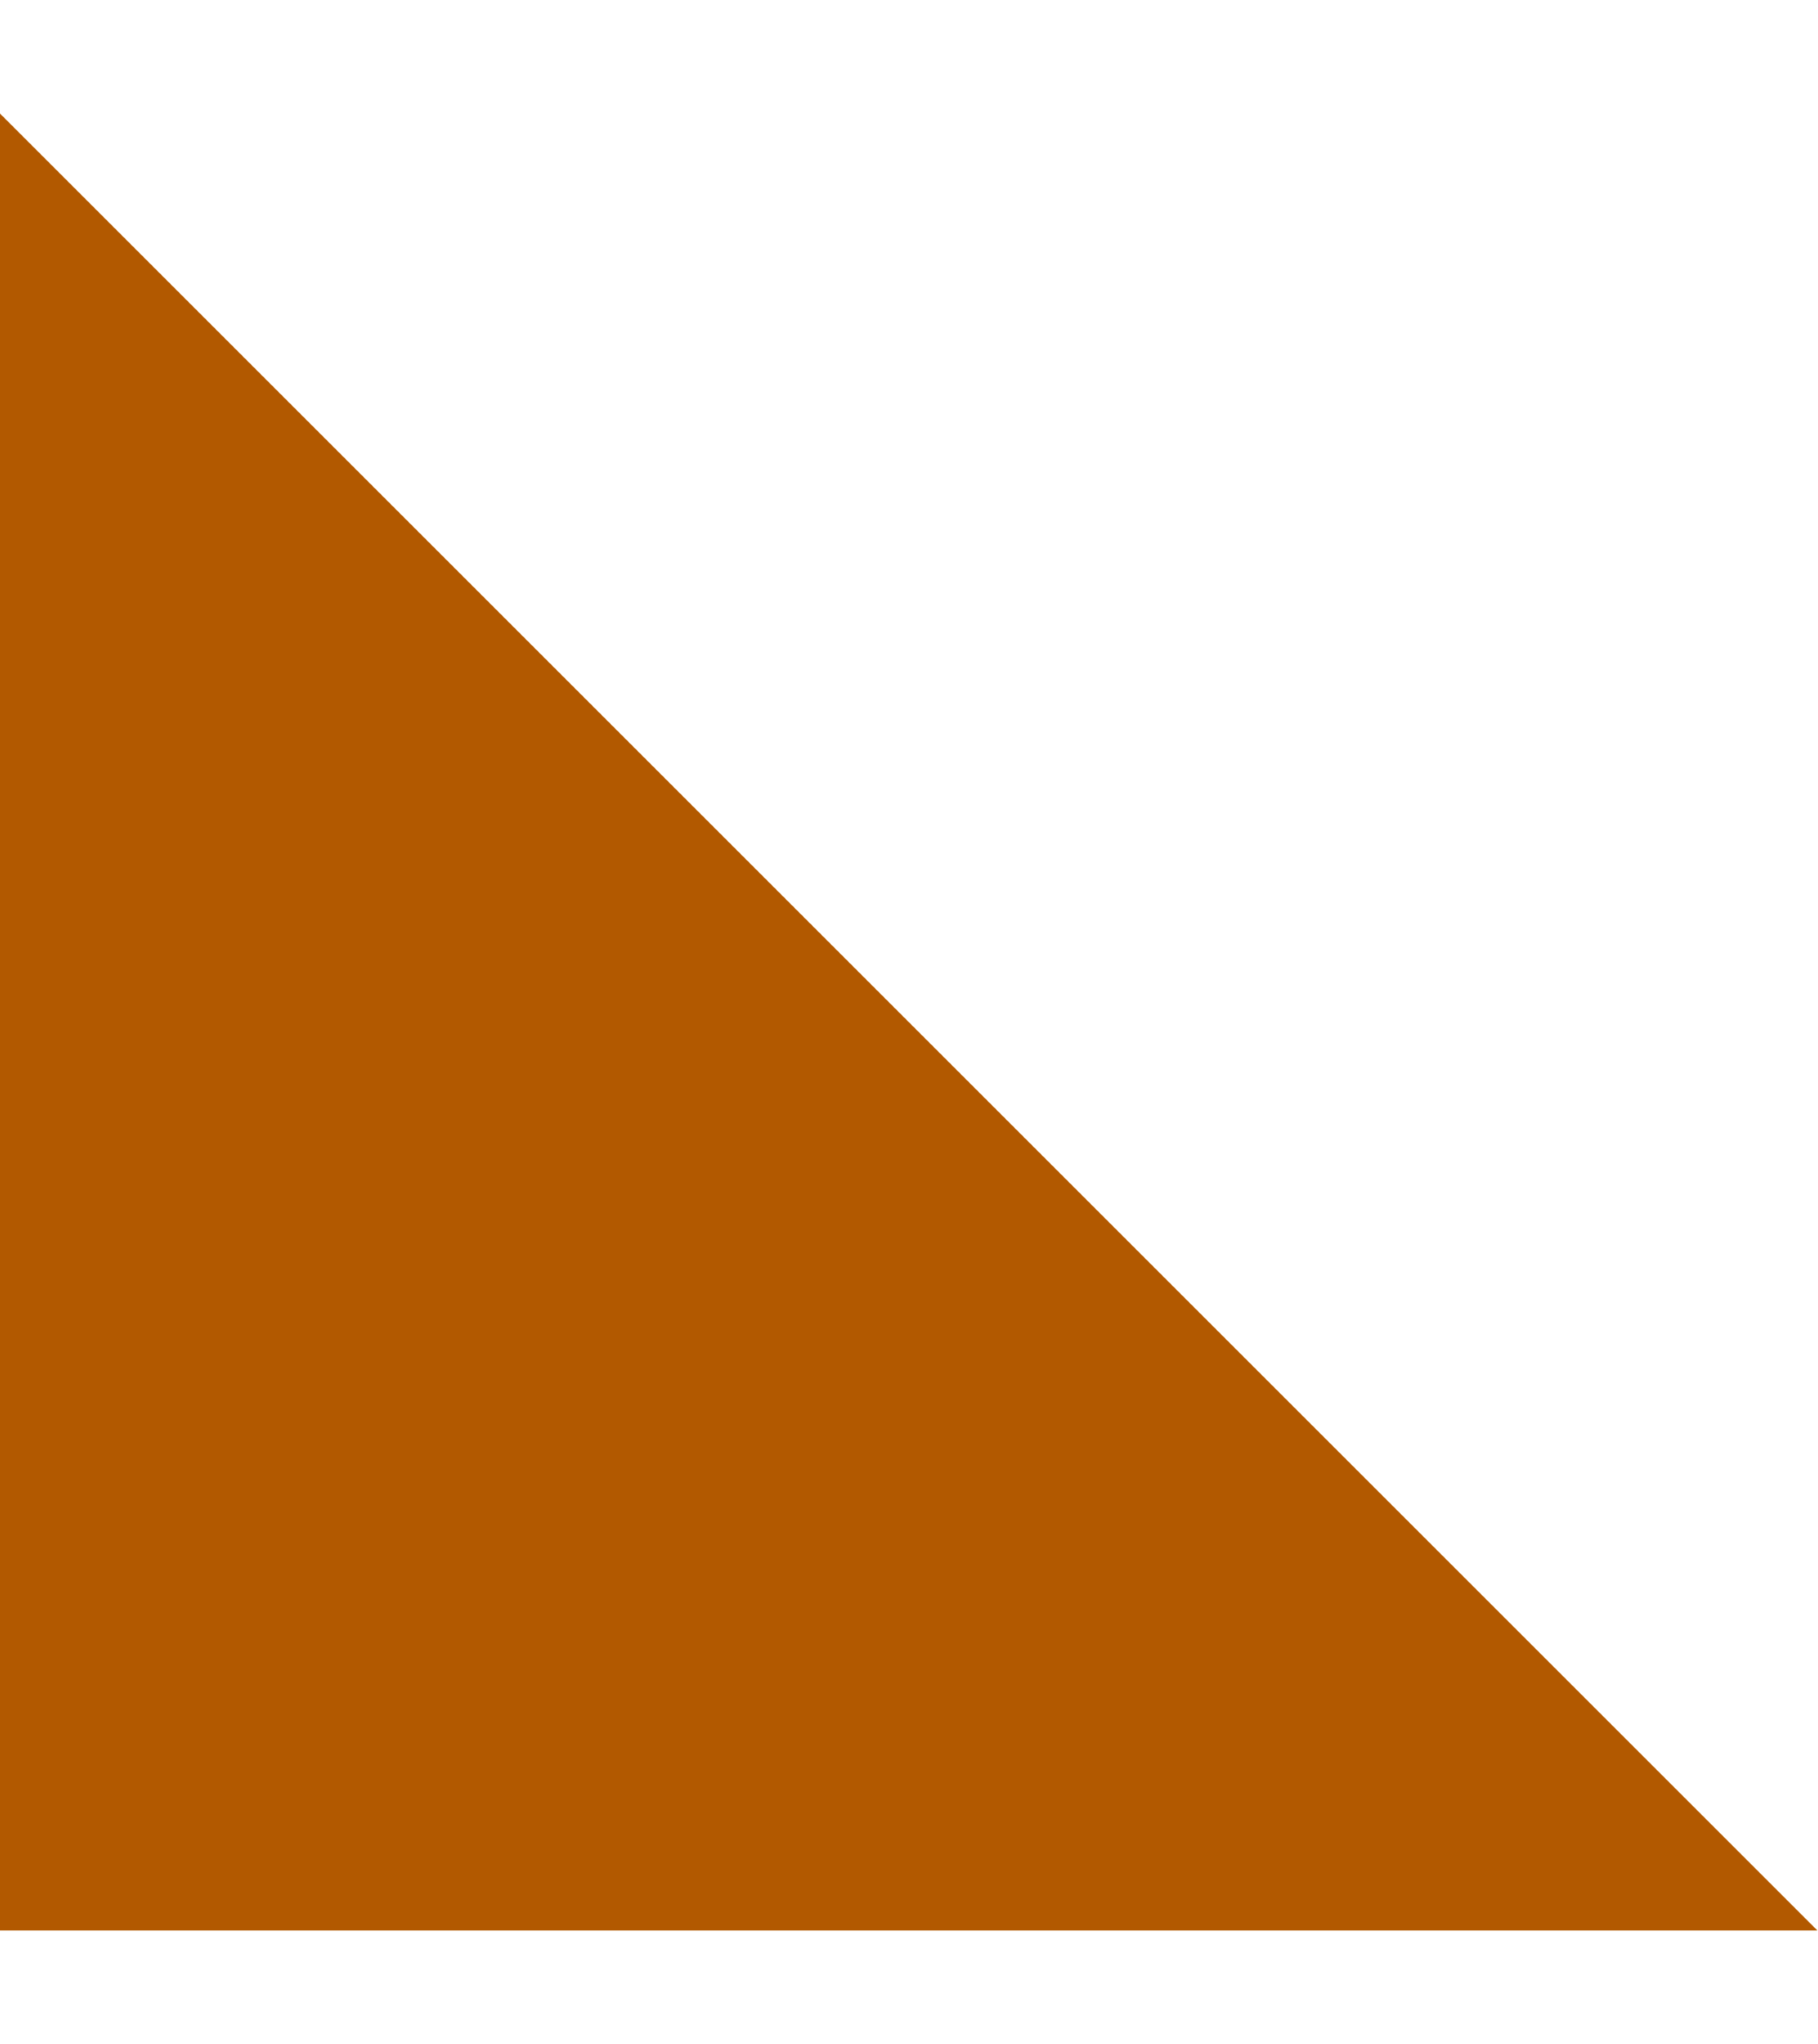
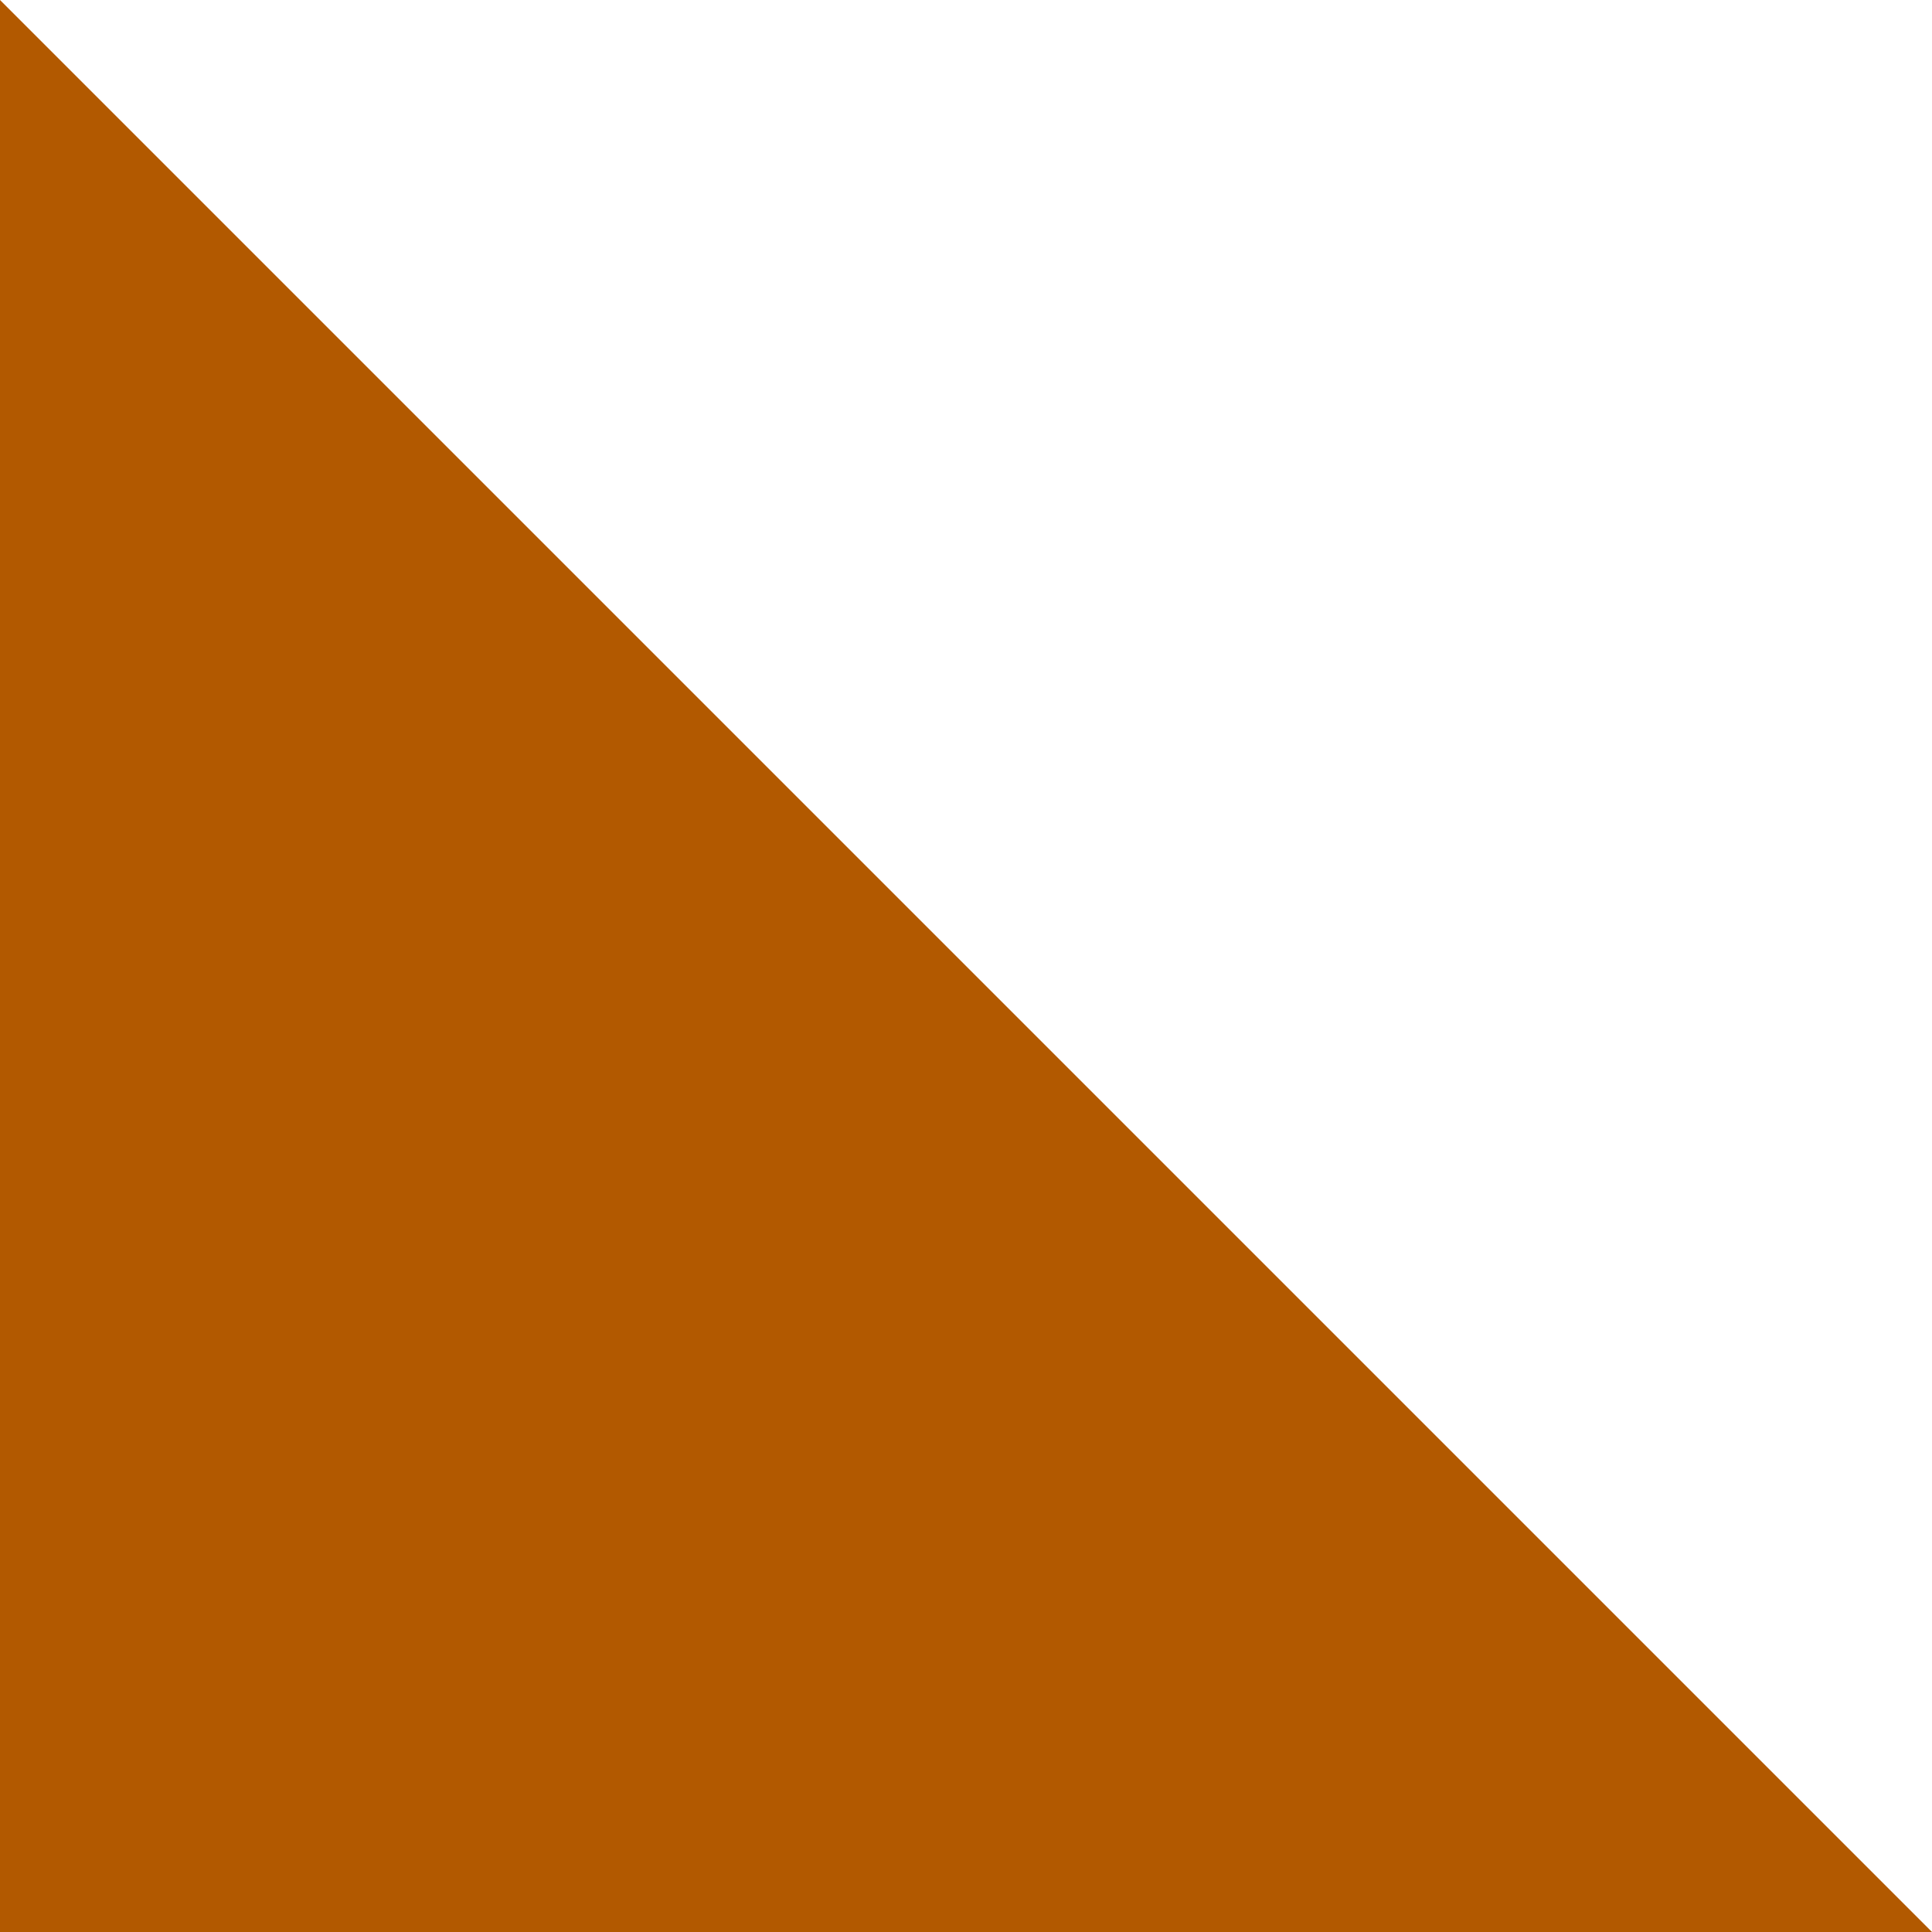
- <svg xmlns="http://www.w3.org/2000/svg" width="8" height="9" viewBox="0 0 8 9" fill="none">
-   <path d="M0 8.5H8L0 0.5V8.5Z" fill="#B25900" />
+ <svg xmlns="http://www.w3.org/2000/svg" width="8" height="8" viewBox="0 0 8 8" fill="none" version="1.1" id="svg4">
+   <defs id="defs8" />
+   <path d="M 0,8 H 8 L 0,0 Z" fill="#b25900" id="path2" />
</svg>
